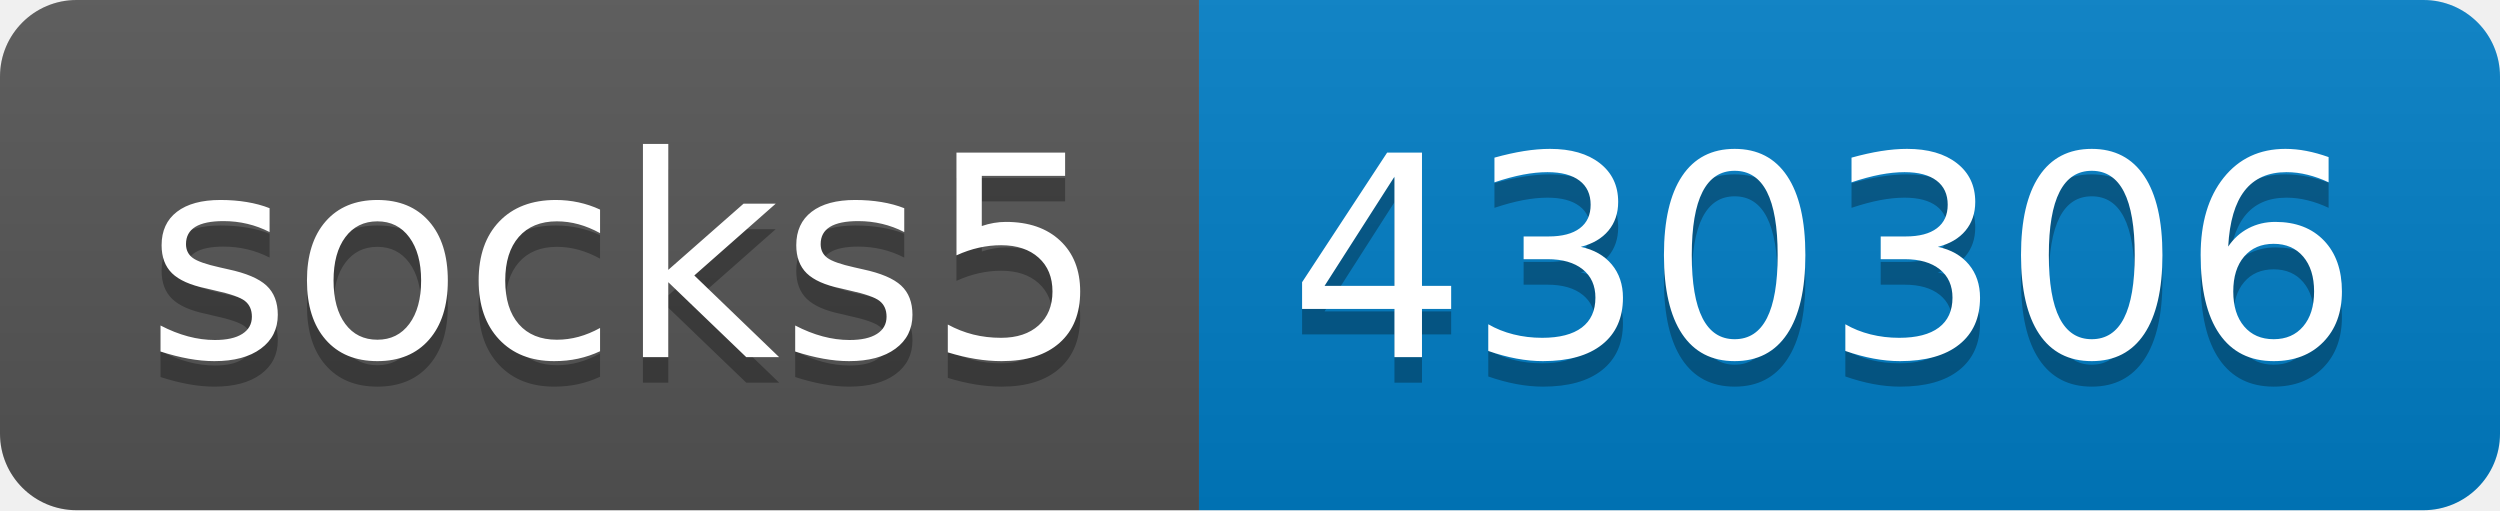
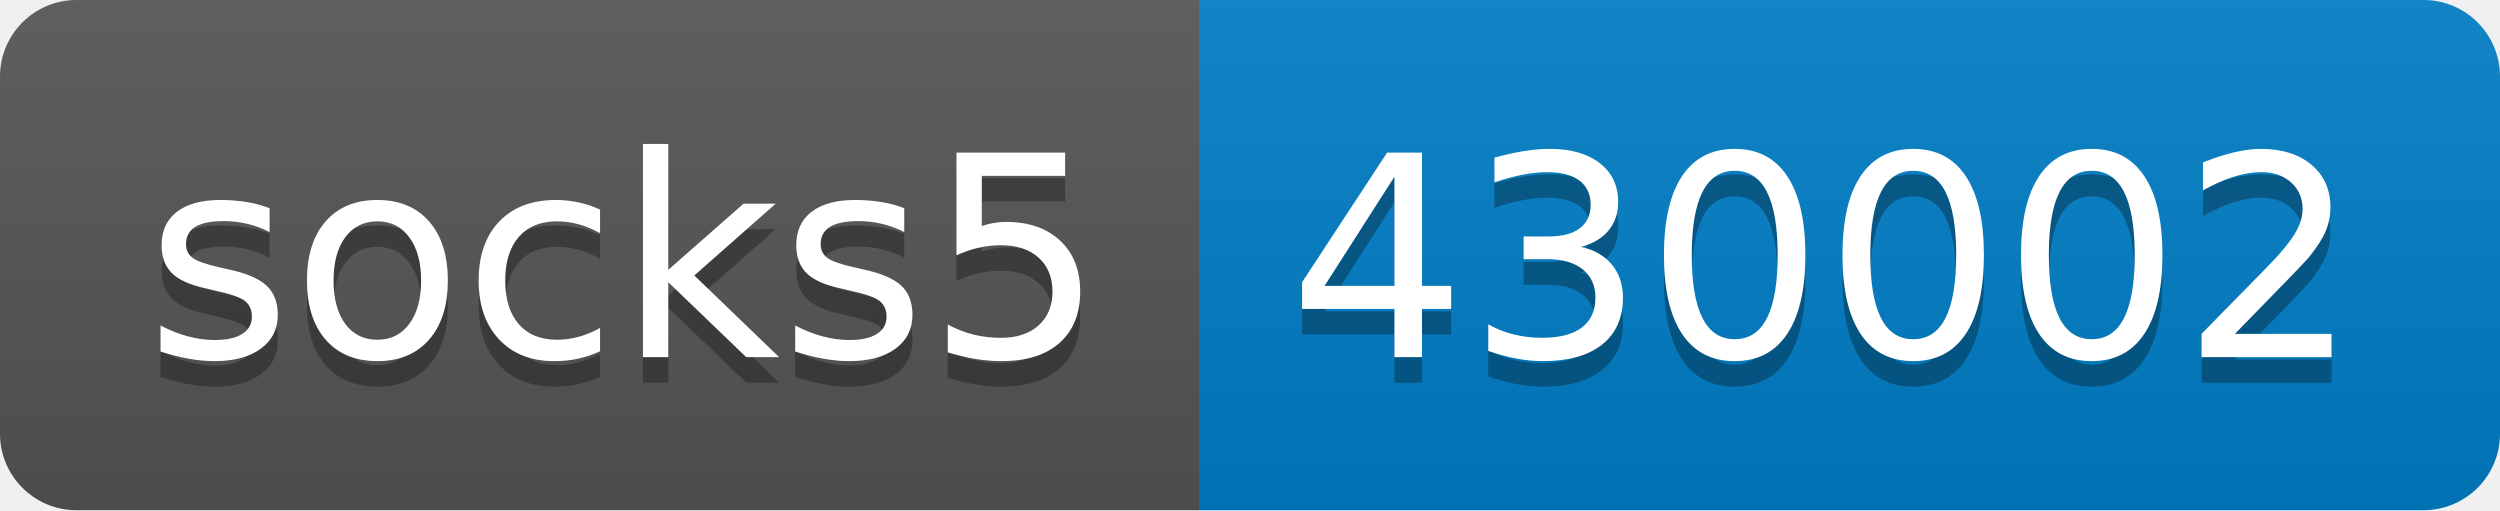
- <svg xmlns="http://www.w3.org/2000/svg" width="98" height="20" role="img" aria-label="socks5: 430306">
+ <svg xmlns="http://www.w3.org/2000/svg" width="98" height="20" role="img" aria-label="socks5: 430002">
  <linearGradient id="s" x2="0" y2="100%">
    <stop offset="0" stop-color="#bbb" stop-opacity=".1" />
    <stop offset="1" stop-opacity=".1" />
  </linearGradient>
  <clipPath id="r">
    <rect width="98" height="20" rx="3" fill="#fff" />
  </clipPath>
  <g clip-path="url(#r)">
    <rect width="47" height="20" fill="#555" />
    <rect x="47" width="51" height="20" fill="#007ec6" />
    <rect width="98" height="20" fill="url(#s)" />
  </g>
  <g fill="#fff" text-anchor="middle" font-family="Verdana,Geneva,DejaVu Sans,sans-serif" text-rendering="geometricPrecision" font-size="110">
    <text aria-hidden="true" x="245" y="150" fill="#010101" fill-opacity=".3" transform="scale(.1)" textLength="370">socks5</text>
    <text x="245" y="140" transform="scale(.1)" fill="#fff" textLength="370">socks5</text>
-     <text aria-hidden="true" x="715" y="150" fill="#010101" fill-opacity=".3" transform="scale(.1)" textLength="410">430306</text>
-     <text x="715" y="140" transform="scale(.1)" fill="#fff" textLength="410">430306</text>
+     <text aria-hidden="true" x="715" y="150" fill="#010101" fill-opacity=".3" transform="scale(.1)" textLength="410">430002</text>
+     <text x="715" y="140" transform="scale(.1)" fill="#fff" textLength="410">430002</text>
  </g>
</svg>
